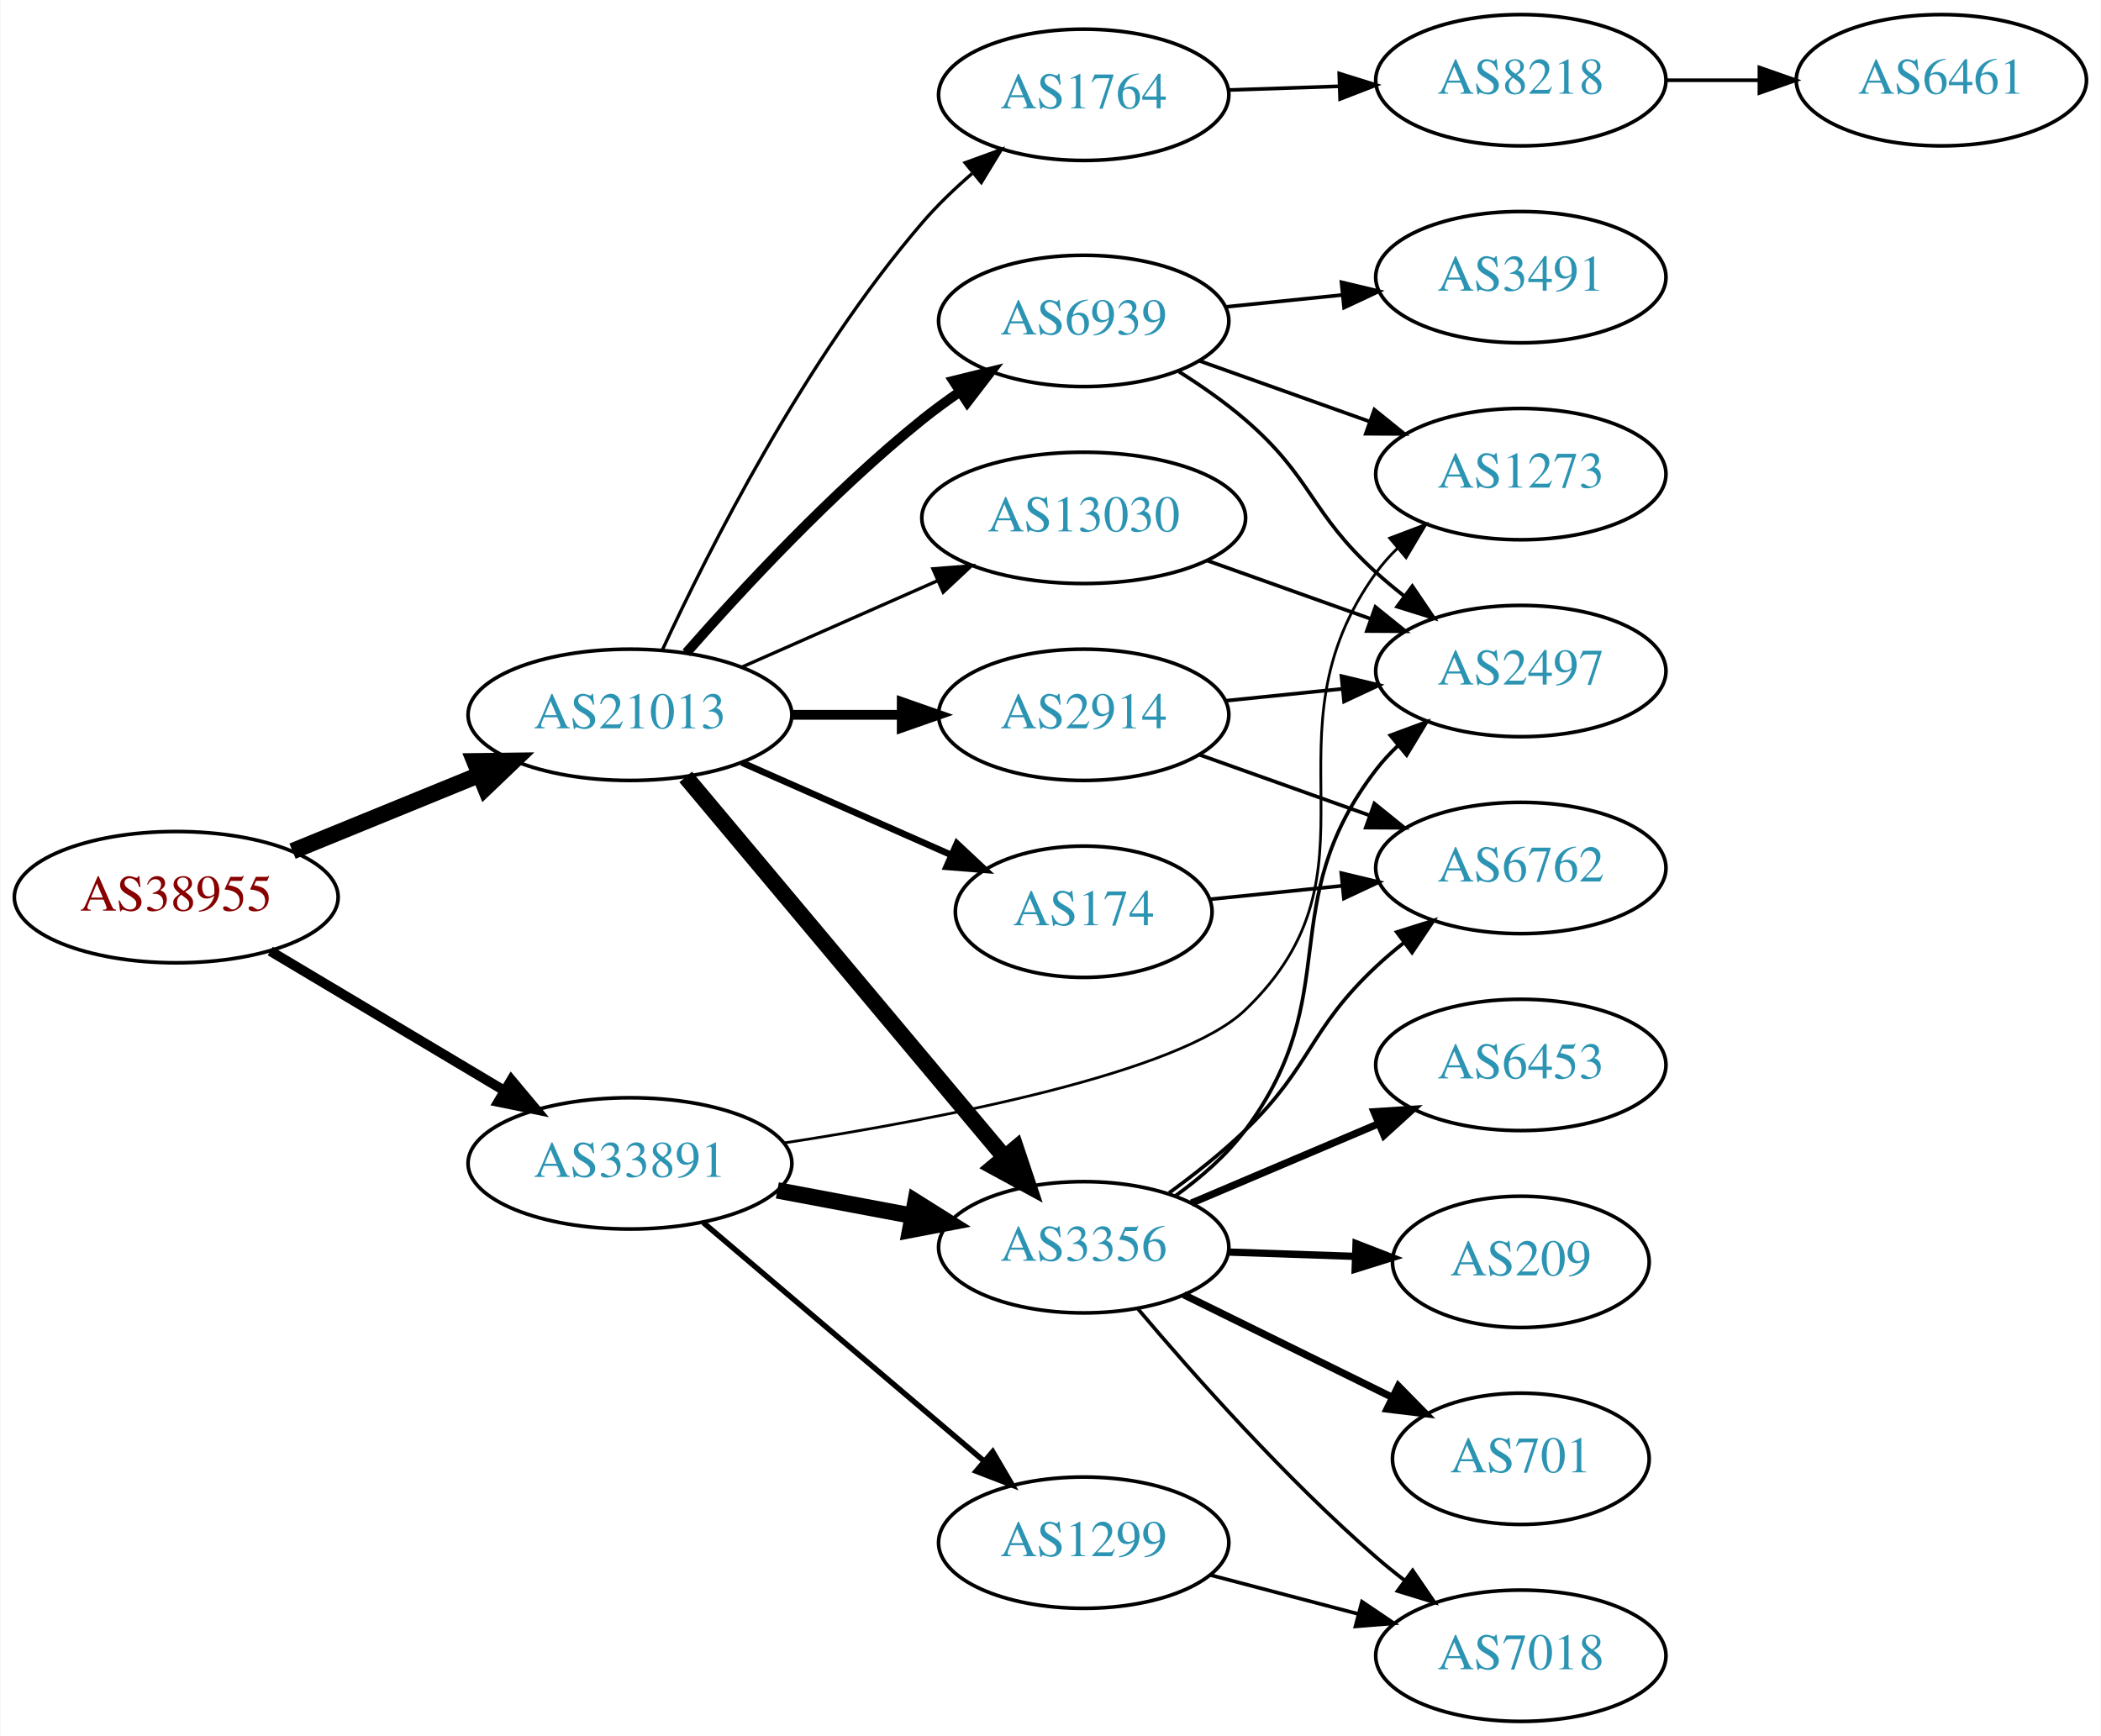
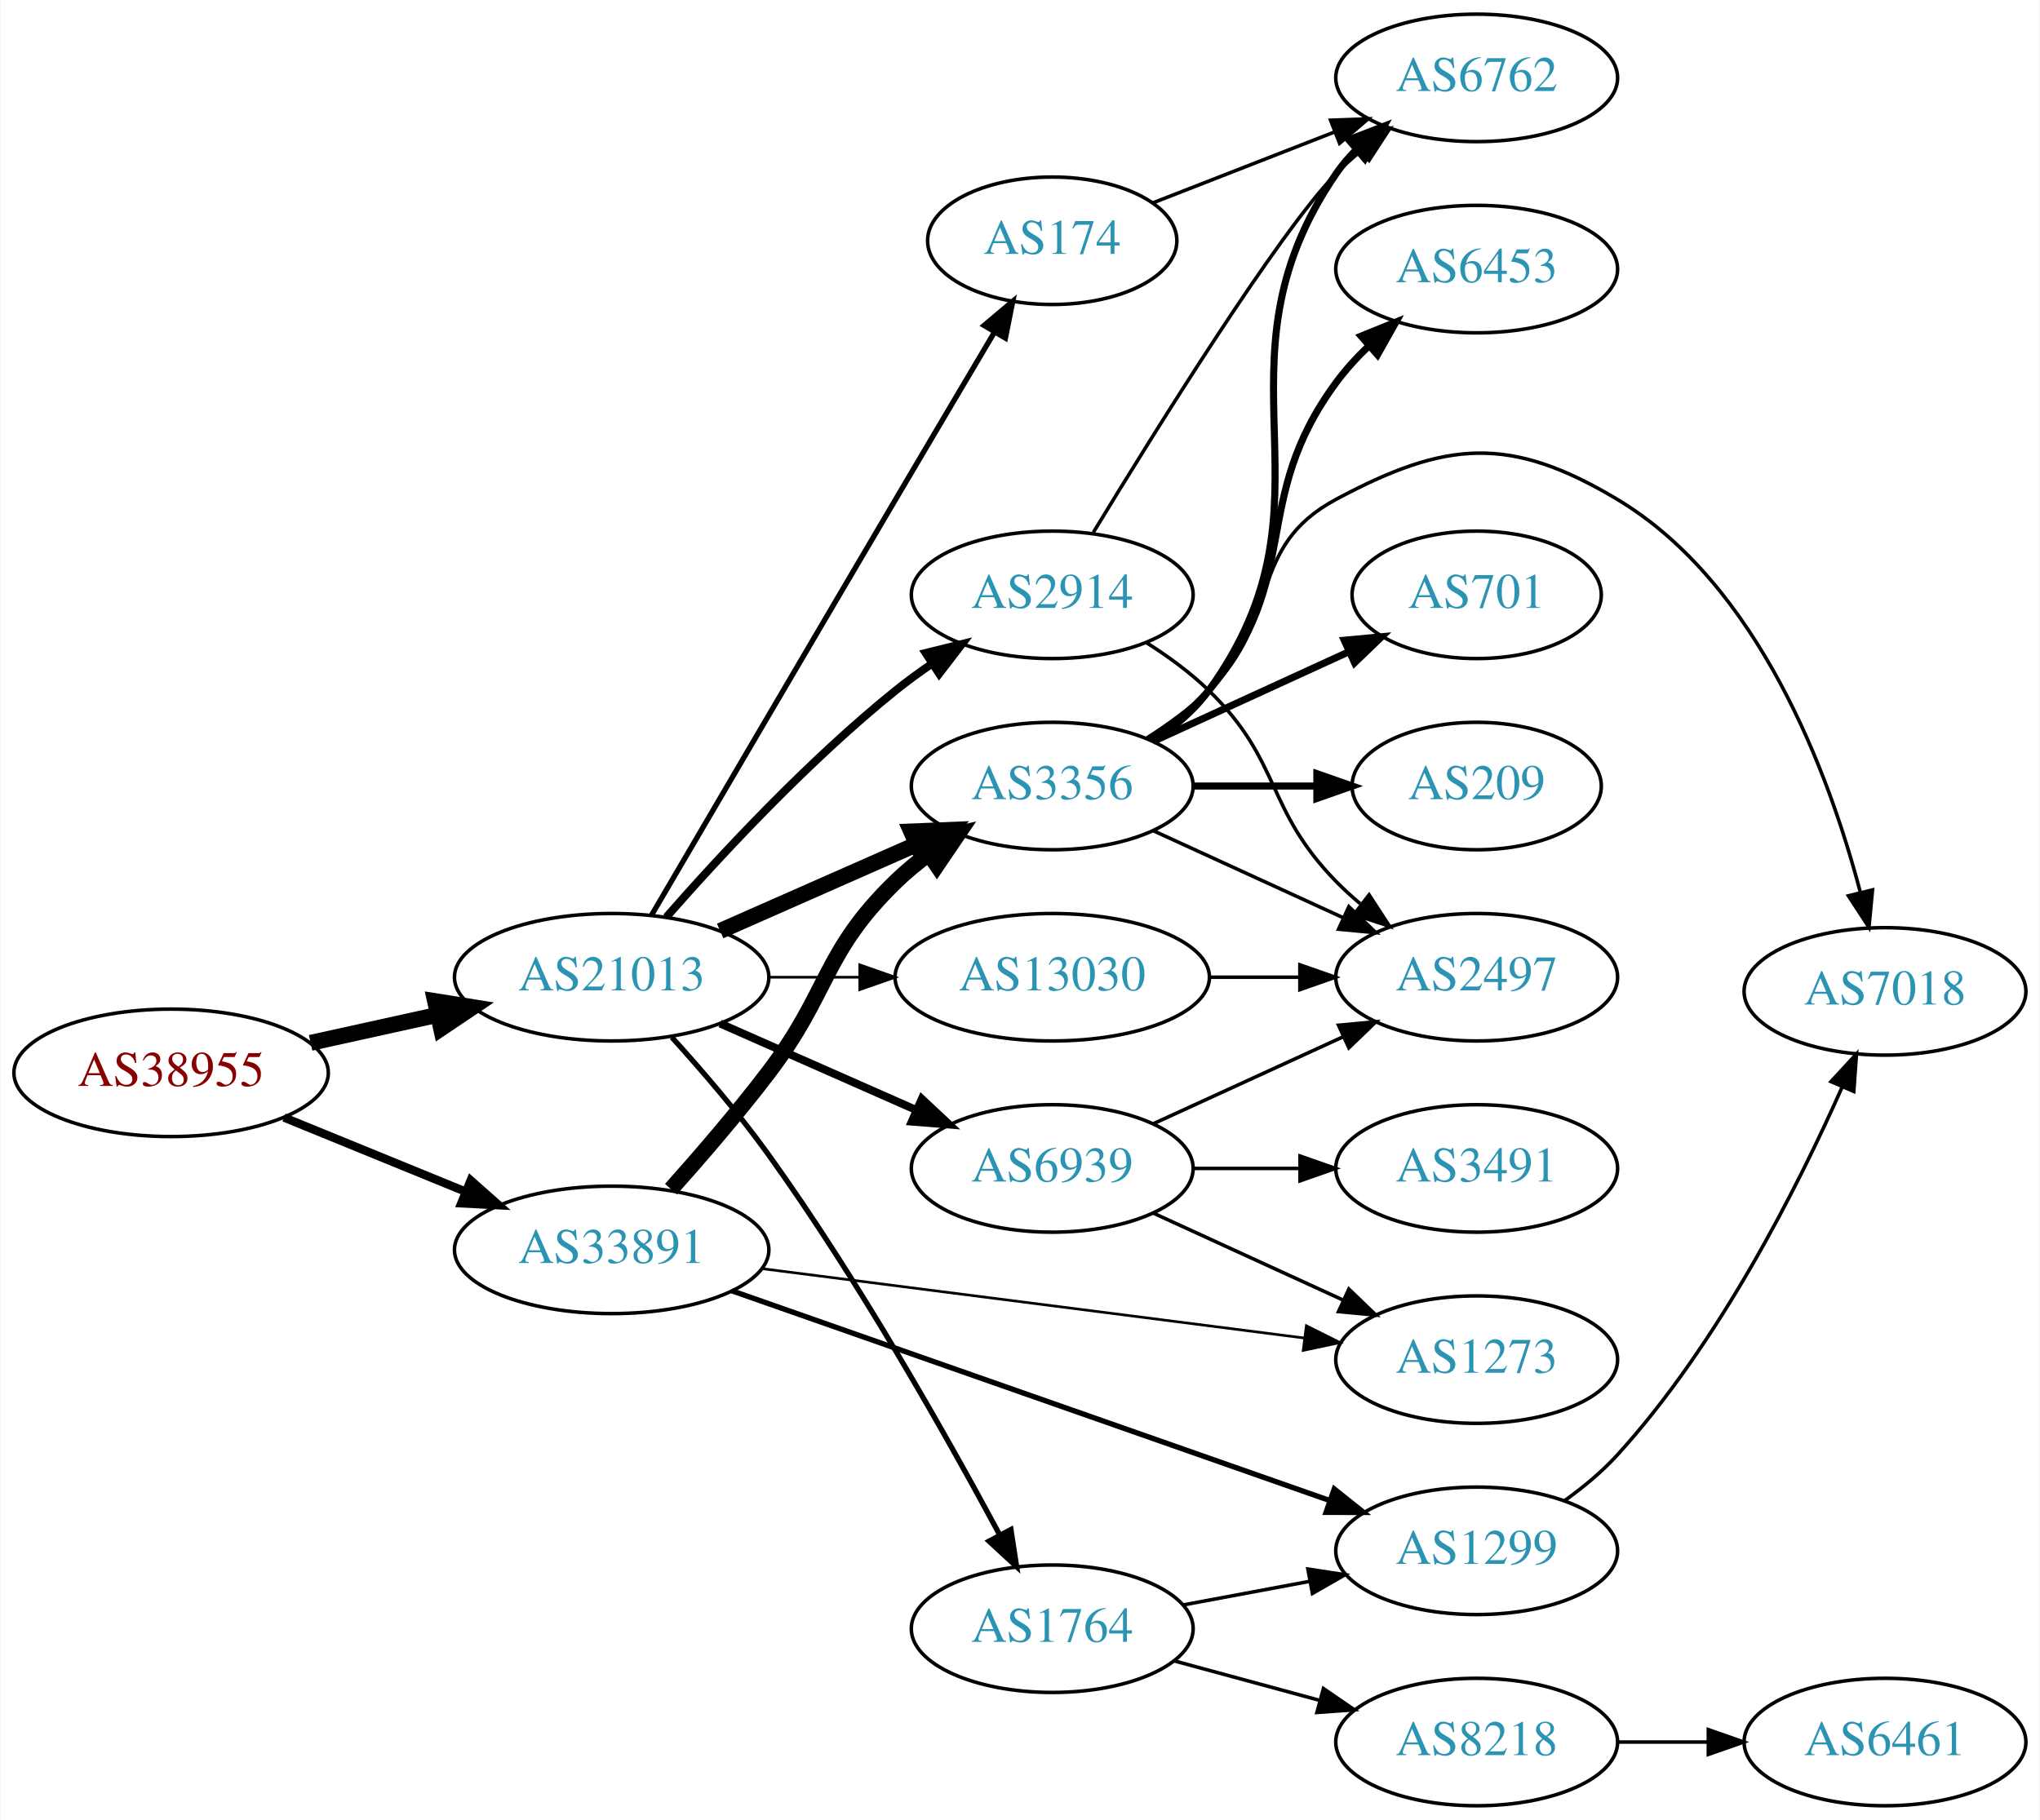
- <svg xmlns="http://www.w3.org/2000/svg" xmlns:xlink="http://www.w3.org/1999/xlink" width="576pt" height="476pt" viewBox="0.00 0.00 575.76 476.00">
-   <g id="graph0" class="graph" transform="scale(1 1) rotate(0) translate(4 472)">
-     <polygon fill="white" stroke="none" points="-4,4 -4,-472 571.762,-472 571.762,4 -4,4" />
+ <svg xmlns="http://www.w3.org/2000/svg" xmlns:xlink="http://www.w3.org/1999/xlink" width="576pt" height="514pt" viewBox="0.00 0.00 575.76 514.00">
+   <g id="graph0" class="graph" transform="scale(1 1) rotate(0) translate(4 510)">
+     <polygon fill="white" stroke="none" points="-4,4 -4,-510 571.762,-510 571.762,4 -4,4" />
    <g id="node1" class="node">
      <g id="a_node1">
        <a xlink:href="/asn/38955" xlink:title="AS38955 ~ World4You Internet Services GmbH [AT]">
-           <ellipse fill="#ffffff" stroke="black" cx="44.196" cy="-226" rx="44.393" ry="18" />
-           <text text-anchor="middle" x="44.196" y="-222.3" font-family="Times,serif" font-size="14.00" fill="#880000">AS38955</text>
+           <ellipse fill="#ffffff" stroke="black" cx="44.196" cy="-207" rx="44.393" ry="18" />
+           <text text-anchor="middle" x="44.196" y="-203.3" font-family="Times,serif" font-size="14.00" fill="#880000">AS38955</text>
        </a>
      </g>
    </g>
    <g id="node2" class="node">
      <g id="a_node2">
        <a xlink:href="/asn/21013" xlink:title="AS21013 ~ Wels, AT [AT]">
-           <ellipse fill="#ffffff" stroke="black" cx="168.588" cy="-276" rx="44.393" ry="18" />
-           <text text-anchor="middle" x="168.588" y="-272.3" font-family="Times,serif" font-size="14.00" fill="#2c94b3">AS21013</text>
+           <ellipse fill="#ffffff" stroke="black" cx="168.588" cy="-234" rx="44.393" ry="18" />
+           <text text-anchor="middle" x="168.588" y="-230.3" font-family="Times,serif" font-size="14.00" fill="#2c94b3">AS21013</text>
        </a>
      </g>
    </g>
    <g id="edge1" class="edge">
-       <path fill="none" stroke="black" stroke-width="4.5" d="M76.081,-238.617C91.591,-244.953 110.576,-252.709 127.225,-259.511" />
-       <polygon fill="black" stroke="black" stroke-width="4.5" points="125.967,-263.25 136.713,-263.387 128.945,-255.96 125.967,-263.25" />
+       <path fill="none" stroke="black" stroke-width="4.5" d="M83.586,-215.469C94.978,-217.982 107.6,-220.767 119.525,-223.397" />
+       <polygon fill="black" stroke="black" stroke-width="4.5" points="118.721,-227.252 129.335,-225.561 120.418,-219.562 118.721,-227.252" />
    </g>
    <g id="node3" class="node">
      <g id="a_node3">
        <a xlink:href="/asn/33891" xlink:title="AS33891 ~ CORE-BACKBONE GMBH GLOBAL NETWORK [DE]">
-           <ellipse fill="#ffffff" stroke="black" cx="168.588" cy="-153" rx="44.393" ry="18" />
-           <text text-anchor="middle" x="168.588" y="-149.3" font-family="Times,serif" font-size="14.00" fill="#2c94b3">AS33891</text>
+           <ellipse fill="#ffffff" stroke="black" cx="168.588" cy="-157" rx="44.393" ry="18" />
+           <text text-anchor="middle" x="168.588" y="-153.3" font-family="Times,serif" font-size="14.00" fill="#2c94b3">AS33891</text>
        </a>
      </g>
    </g>
    <g id="edge2" class="edge">
-       <path fill="none" stroke="black" stroke-width="2.7" d="M69.964,-211.227C88.461,-200.195 113.94,-184.998 134.23,-172.896" />
-       <polygon fill="black" stroke="black" stroke-width="2.7" points="136.062,-175.879 142.857,-167.751 132.476,-169.867 136.062,-175.879" />
+       <path fill="none" stroke="black" stroke-width="2.382" d="M76.081,-194.383C91.591,-188.047 110.576,-180.291 127.225,-173.489" />
+       <polygon fill="black" stroke="black" stroke-width="2.382" points="128.78,-176.635 136.713,-169.613 126.132,-170.155 128.78,-176.635" />
    </g>
    <g id="node4" class="node">
      <g id="a_node4">
-         <a xlink:href="/asn/1764" xlink:title="AS1764 ~ NEXTLAYER-AS [AT]">
-           <ellipse fill="#ffffff" stroke="black" cx="292.98" cy="-446" rx="39.794" ry="18" />
-           <text text-anchor="middle" x="292.98" y="-442.3" font-family="Times,serif" font-size="14.00" fill="#2c94b3">AS1764</text>
+         <a xlink:href="/asn/3356" xlink:title="AS3356 ~ Level 3 Parent, LLC [US]">
+           <ellipse fill="#ffffff" stroke="black" cx="292.98" cy="-288" rx="39.794" ry="18" />
+           <text text-anchor="middle" x="292.98" y="-284.3" font-family="Times,serif" font-size="14.00" fill="#2c94b3">AS3356</text>
        </a>
      </g>
    </g>
    <g id="edge3" class="edge">
-       <path fill="none" stroke="black" stroke-width="0.9" d="M177.532,-293.919C190.116,-321.088 216.541,-373.502 248.784,-411 252.816,-415.688 257.534,-420.222 262.344,-424.385" />
-       <polygon fill="black" stroke="black" stroke-width="0.9" points="260.466,-427.371 270.419,-431.002 264.903,-421.957 260.466,-427.371" />
+       <path fill="none" stroke="black" stroke-width="4.5" d="M199.216,-247.072C215.81,-254.393 236.67,-263.597 254.403,-271.421" />
+       <polygon fill="black" stroke="black" stroke-width="4.5" points="253.148,-275.171 263.887,-275.605 256.327,-267.966 253.148,-275.171" />
    </g>
    <g id="node5" class="node">
      <g id="a_node5">
-         <a xlink:href="/asn/2914" xlink:title="AS2914 ~ NTT America, Inc. [US]">
-           <ellipse fill="#ffffff" stroke="black" cx="292.98" cy="-276" rx="39.794" ry="18" />
-           <text text-anchor="middle" x="292.98" y="-272.3" font-family="Times,serif" font-size="14.00" fill="#2c94b3">AS2914</text>
+         <a xlink:href="/asn/6939" xlink:title="AS6939 ~ Hurricane Electric LLC [US]">
+           <ellipse fill="#ffffff" stroke="black" cx="292.98" cy="-180" rx="39.794" ry="18" />
+           <text text-anchor="middle" x="292.98" y="-176.3" font-family="Times,serif" font-size="14.00" fill="#2c94b3">AS6939</text>
        </a>
      </g>
    </g>
    <g id="edge4" class="edge">
-       <path fill="none" stroke="black" stroke-width="2.7" d="M213.084,-276C222.773,-276 233.11,-276 243.002,-276" />
-       <polygon fill="black" stroke="black" stroke-width="2.7" points="243.105,-279.5 253.105,-276 243.105,-272.5 243.105,-279.5" />
+       <path fill="none" stroke="black" stroke-width="2.25" d="M199.216,-220.928C215.81,-213.607 236.67,-204.403 254.403,-196.579" />
+       <polygon fill="black" stroke="black" stroke-width="2.25" points="256.151,-199.634 263.887,-192.395 253.325,-193.23 256.151,-199.634" />
    </g>
    <g id="node6" class="node">
      <g id="a_node6">
-         <a xlink:href="/asn/13030" xlink:title="AS13030 ~ Init7 (Switzerland) Ltd. [CH]">
-           <ellipse fill="#ffffff" stroke="black" cx="292.98" cy="-330" rx="44.393" ry="18" />
-           <text text-anchor="middle" x="292.98" y="-326.3" font-family="Times,serif" font-size="14.00" fill="#2c94b3">AS13030</text>
+         <a xlink:href="/asn/174" xlink:title="AS174 ~ Cogent Communications [US]">
+           <ellipse fill="#ffffff" stroke="black" cx="292.98" cy="-442" rx="35.194" ry="18" />
+           <text text-anchor="middle" x="292.98" y="-438.3" font-family="Times,serif" font-size="14.00" fill="#2c94b3">AS174</text>
        </a>
      </g>
    </g>
    <g id="edge5" class="edge">
-       <path fill="none" stroke="black" stroke-width="0.9" d="M199.216,-289.072C215.333,-296.183 235.473,-305.069 252.865,-312.742" />
-       <polygon fill="black" stroke="black" stroke-width="0.9" points="251.639,-316.027 262.201,-316.861 254.465,-309.622 251.639,-316.027" />
+       <path fill="none" stroke="black" stroke-width="1.5" d="M179.819,-251.488C194.889,-277.237 223.956,-326.859 248.784,-369 258.044,-384.716 268.456,-402.314 276.737,-416.293" />
+       <polygon fill="black" stroke="black" stroke-width="1.5" points="273.729,-418.082 281.838,-424.901 279.751,-414.514 273.729,-418.082" />
    </g>
    <g id="node7" class="node">
      <g id="a_node7">
-         <a xlink:href="/asn/174" xlink:title="AS174 ~ Cogent Communications [US]">
-           <ellipse fill="#ffffff" stroke="black" cx="292.98" cy="-222" rx="35.194" ry="18" />
-           <text text-anchor="middle" x="292.98" y="-218.3" font-family="Times,serif" font-size="14.00" fill="#2c94b3">AS174</text>
+         <a xlink:href="/asn/2914" xlink:title="AS2914 ~ NTT America, Inc. [US]">
+           <ellipse fill="#ffffff" stroke="black" cx="292.98" cy="-342" rx="39.794" ry="18" />
+           <text text-anchor="middle" x="292.98" y="-338.3" font-family="Times,serif" font-size="14.00" fill="#2c94b3">AS2914</text>
        </a>
      </g>
    </g>
    <g id="edge6" class="edge">
-       <path fill="none" stroke="black" stroke-width="1.8" d="M199.216,-262.928C216.487,-255.308 238.378,-245.65 256.556,-237.629" />
-       <polygon fill="black" stroke="black" stroke-width="1.8" points="258.213,-240.724 265.949,-233.485 255.387,-234.32 258.213,-240.724" />
+       <path fill="none" stroke="black" stroke-width="2.25" d="M184.021,-250.983C199.152,-268.229 224.116,-295.148 248.784,-315 252.04,-317.62 255.565,-320.192 259.149,-322.646" />
+       <polygon fill="black" stroke="black" stroke-width="2.25" points="257.237,-325.577 267.522,-328.121 261.068,-319.719 257.237,-325.577" />
    </g>
    <g id="node8" class="node">
      <g id="a_node8">
-         <a xlink:href="/asn/3356" xlink:title="AS3356 ~ Level 3 Parent, LLC [US]">
-           <ellipse fill="#ffffff" stroke="black" cx="292.98" cy="-130" rx="39.794" ry="18" />
-           <text text-anchor="middle" x="292.98" y="-126.3" font-family="Times,serif" font-size="14.00" fill="#2c94b3">AS3356</text>
+         <a xlink:href="/asn/1764" xlink:title="AS1764 ~ NEXTLAYER-AS [AT]">
+           <ellipse fill="#ffffff" stroke="black" cx="292.98" cy="-50" rx="39.794" ry="18" />
+           <text text-anchor="middle" x="292.98" y="-46.3" font-family="Times,serif" font-size="14.00" fill="#2c94b3">AS1764</text>
        </a>
      </g>
    </g>
    <g id="edge7" class="edge">
-       <path fill="none" stroke="black" stroke-width="4.5" d="M183.868,-258.966C205.425,-233.251 246.393,-184.381 271.241,-154.74" />
-       <polygon fill="black" stroke="black" stroke-width="4.5" points="274.385,-157.118 277.792,-146.925 268.35,-152.059 274.385,-157.118" />
+       <path fill="none" stroke="black" stroke-width="1.5" d="M185.577,-217.042C194.089,-207.643 204.483,-195.551 212.784,-184 238.319,-148.471 263.233,-104.282 278.098,-76.6" />
+       <polygon fill="black" stroke="black" stroke-width="1.5" points="281.312,-78.01 282.921,-67.538 275.133,-74.721 281.312,-78.01" />
    </g>
    <g id="node9" class="node">
      <g id="a_node9">
-         <a xlink:href="/asn/6939" xlink:title="AS6939 ~ Hurricane Electric LLC [US]">
-           <ellipse fill="#ffffff" stroke="black" cx="292.98" cy="-384" rx="39.794" ry="18" />
-           <text text-anchor="middle" x="292.98" y="-380.3" font-family="Times,serif" font-size="14.00" fill="#2c94b3">AS6939</text>
+         <a xlink:href="/asn/13030" xlink:title="AS13030 ~ Init7 (Switzerland) Ltd. [CH]">
+           <ellipse fill="#ffffff" stroke="black" cx="292.98" cy="-234" rx="44.393" ry="18" />
+           <text text-anchor="middle" x="292.98" y="-230.3" font-family="Times,serif" font-size="14.00" fill="#2c94b3">AS13030</text>
        </a>
      </g>
    </g>
    <g id="edge8" class="edge">
-       <path fill="none" stroke="black" stroke-width="2.7" d="M184.021,-292.983C199.152,-310.229 224.116,-337.148 248.784,-357 252.04,-359.62 255.565,-362.192 259.149,-364.646" />
-       <polygon fill="black" stroke="black" stroke-width="2.7" points="257.237,-367.577 267.522,-370.121 261.068,-361.719 257.237,-367.577" />
-     </g>
-     <g id="edge25" class="edge">
-       <path fill="none" stroke="black" stroke-width="4.5" d="M208.988,-145.596C220.78,-143.38 233.815,-140.931 245.991,-138.642" />
-       <polygon fill="black" stroke="black" stroke-width="4.5" points="246.872,-142.483 255.972,-136.767 245.417,-134.744 246.872,-142.483" />
+       <path fill="none" stroke="black" stroke-width="0.75" d="M213.084,-234C221.29,-234 229.961,-234 238.434,-234" />
+       <polygon fill="black" stroke="black" stroke-width="0.75" points="238.625,-237.5 248.625,-234 238.625,-230.5 238.625,-237.5" />
+     </g>
+     <g id="edge26" class="edge">
+       <path fill="none" stroke="black" stroke-width="4.5" d="M185.33,-174.141C193.769,-183.594 204.173,-195.678 212.784,-207 230.247,-229.958 228.091,-240.906 248.784,-261 251.629,-263.763 254.803,-266.386 258.103,-268.834" />
+       <polygon fill="black" stroke="black" stroke-width="4.5" points="255.973,-272.148 266.451,-274.538 260.416,-265.645 255.973,-272.148" />
+     </g>
+     <g id="node16" class="node">
+       <g id="a_node16">
+         <a xlink:href="/asn/1273" xlink:title="AS1273 ~ Vodafone Group PLC [EU]">
+           <ellipse fill="#ffffff" stroke="black" cx="412.823" cy="-126" rx="39.794" ry="18" />
+           <text text-anchor="middle" x="412.823" y="-122.3" font-family="Times,serif" font-size="14.00" fill="#2c94b3">AS1273</text>
+         </a>
+       </g>
+     </g>
+     <g id="edge27" class="edge">
+       <path fill="none" stroke="black" stroke-width="0.75" d="M210.955,-151.706C253.452,-146.267 319.532,-137.811 364.187,-132.096" />
+       <polygon fill="black" stroke="black" stroke-width="0.75" points="364.736,-135.555 374.211,-130.813 363.848,-128.611 364.736,-135.555" />
    </g>
    <g id="node19" class="node">
      <g id="a_node19">
-         <a xlink:href="/asn/1273" xlink:title="AS1273 ~ Vodafone Group PLC [EU]">
-           <ellipse fill="#ffffff" stroke="black" cx="412.823" cy="-342" rx="39.794" ry="18" />
-           <text text-anchor="middle" x="412.823" y="-338.3" font-family="Times,serif" font-size="14.00" fill="#2c94b3">AS1273</text>
-         </a>
-       </g>
-     </g>
-     <g id="edge26" class="edge">
-       <path fill="none" stroke="black" stroke-width="0.75" d="M210.883,-158.608C254.444,-165.325 319.227,-177.856 337.176,-195 377.442,-233.459 340.542,-269.884 373.176,-315 374.885,-317.363 376.867,-319.59 379.013,-321.675" />
-       <polygon fill="black" stroke="black" stroke-width="0.75" points="376.872,-324.448 386.78,-328.201 381.375,-319.089 376.872,-324.448" />
-     </g>
-     <g id="node20" class="node">
-       <g id="a_node20">
        <a xlink:href="/asn/1299" xlink:title="AS1299 ~ Telia Carrier [EU]">
-           <ellipse fill="#ffffff" stroke="black" cx="292.98" cy="-49" rx="39.794" ry="18" />
-           <text text-anchor="middle" x="292.98" y="-45.3" font-family="Times,serif" font-size="14.00" fill="#2c94b3">AS1299</text>
-         </a>
-       </g>
-     </g>
-     <g id="edge24" class="edge">
-       <path fill="none" stroke="black" stroke-width="1.5" d="M188.712,-136.75C209.401,-119.17 242.523,-91.025 265.661,-71.365" />
-       <polygon fill="black" stroke="black" stroke-width="1.5" points="268.038,-73.938 273.392,-64.795 263.505,-68.603 268.038,-73.938" />
+           <ellipse fill="#ffffff" stroke="black" cx="412.823" cy="-72" rx="39.794" ry="18" />
+           <text text-anchor="middle" x="412.823" y="-68.3" font-family="Times,serif" font-size="14.00" fill="#2c94b3">AS1299</text>
+         </a>
+       </g>
+     </g>
+     <g id="edge25" class="edge">
+       <path fill="none" stroke="black" stroke-width="1.5" d="M202.509,-145.448C246.348,-130.065 323.856,-102.867 371.256,-86.235" />
+       <polygon fill="black" stroke="black" stroke-width="1.5" points="372.613,-89.468 380.89,-82.854 370.296,-82.863 372.613,-89.468" />
    </g>
    <g id="node10" class="node">
      <g id="a_node10">
-         <a xlink:href="/asn/8218" xlink:title="AS8218 ~ legacy Neotelecoms [FR]">
-           <ellipse fill="#ffffff" stroke="black" cx="412.823" cy="-450" rx="39.794" ry="18" />
-           <text text-anchor="middle" x="412.823" y="-446.3" font-family="Times,serif" font-size="14.00" fill="#2c94b3">AS8218</text>
+         <a xlink:href="/asn/6453" xlink:title="AS6453 ~ TATA COMMUNICATIONS (AMERICA) INC [US]">
+           <ellipse fill="#ffffff" stroke="black" cx="412.823" cy="-434" rx="39.794" ry="18" />
+           <text text-anchor="middle" x="412.823" y="-430.3" font-family="Times,serif" font-size="14.00" fill="#2c94b3">AS6453</text>
        </a>
      </g>
    </g>
    <g id="edge9" class="edge">
-       <path fill="none" stroke="black" d="M332.566,-447.31C342.333,-447.641 352.949,-448.002 363.144,-448.348" />
-       <polygon fill="black" stroke="black" points="363.037,-451.846 373.15,-448.687 363.275,-444.85 363.037,-451.846" />
+       <path fill="none" stroke="black" stroke-width="2" d="M320.678,-301.079C326.674,-304.937 332.606,-309.599 337.176,-315 364.206,-346.945 348.328,-368.33 373.176,-402 375.868,-405.647 379.062,-409.133 382.442,-412.374" />
+       <polygon fill="black" stroke="black" stroke-width="2" points="380.2,-415.063 390.02,-419.041 384.825,-409.808 380.2,-415.063" />
+     </g>
+     <g id="node11" class="node">
+       <g id="a_node11">
+         <a xlink:href="/asn/6762" xlink:title="AS6762 ~ TELECOM ITALIA SPARKLE S.p.A. [IT]">
+           <ellipse fill="#ffffff" stroke="black" cx="412.823" cy="-488" rx="39.794" ry="18" />
+           <text text-anchor="middle" x="412.823" y="-484.3" font-family="Times,serif" font-size="14.00" fill="#2c94b3">AS6762</text>
+         </a>
+       </g>
+     </g>
+     <g id="edge10" class="edge">
+       <path fill="none" stroke="black" stroke-width="2" d="M321.272,-300.614C327.251,-304.485 333.026,-309.271 337.176,-315 376.386,-369.122 335.365,-405.893 373.176,-461 374.826,-463.404 376.765,-465.662 378.881,-467.768" />
+       <polygon fill="black" stroke="black" stroke-width="2" points="376.709,-470.516 386.592,-474.333 381.247,-465.186 376.709,-470.516" />
    </g>
    <g id="node12" class="node">
      <g id="a_node12">
-         <a xlink:href="/asn/2497" xlink:title="AS2497 ~ Internet Initiative Japan Inc. [JP]">
-           <ellipse fill="#ffffff" stroke="black" cx="412.823" cy="-288" rx="39.794" ry="18" />
-           <text text-anchor="middle" x="412.823" y="-284.3" font-family="Times,serif" font-size="14.00" fill="#2c94b3">AS2497</text>
-         </a>
-       </g>
-     </g>
-     <g id="edge22" class="edge">
-       <path fill="none" stroke="black" d="M331.915,-279.863C342.113,-280.901 353.275,-282.038 363.938,-283.124" />
-       <polygon fill="black" stroke="black" points="363.656,-286.613 373.959,-284.144 364.365,-279.649 363.656,-286.613" />
+         <a xlink:href="/asn/701" xlink:title="AS701 ~ UUNET [US]">
+           <ellipse fill="#ffffff" stroke="black" cx="412.823" cy="-342" rx="35.194" ry="18" />
+           <text text-anchor="middle" x="412.823" y="-338.3" font-family="Times,serif" font-size="14.00" fill="#2c94b3">AS701</text>
+         </a>
+       </g>
+     </g>
+     <g id="edge11" class="edge">
+       <path fill="none" stroke="black" stroke-width="2" d="M321.609,-300.661C338.025,-308.183 359.007,-317.798 376.604,-325.861" />
+       <polygon fill="black" stroke="black" stroke-width="2" points="375.432,-329.174 385.981,-330.158 378.348,-322.811 375.432,-329.174" />
    </g>
    <g id="node13" class="node">
      <g id="a_node13">
-         <a xlink:href="/asn/6762" xlink:title="AS6762 ~ TELECOM ITALIA SPARKLE S.p.A. [IT]">
-           <ellipse fill="#ffffff" stroke="black" cx="412.823" cy="-234" rx="39.794" ry="18" />
-           <text text-anchor="middle" x="412.823" y="-230.3" font-family="Times,serif" font-size="14.00" fill="#2c94b3">AS6762</text>
-         </a>
-       </g>
-     </g>
-     <g id="edge23" class="edge">
-       <path fill="none" stroke="black" d="M324.635,-265.075C338.844,-260.01 355.927,-253.922 371.193,-248.481" />
-       <polygon fill="black" stroke="black" points="372.668,-251.671 380.913,-245.017 370.318,-245.077 372.668,-251.671" />
-     </g>
-     <g id="edge11" class="edge">
-       <path fill="none" stroke="black" d="M326.806,-318.301C340.64,-313.37 356.878,-307.583 371.436,-302.394" />
-       <polygon fill="black" stroke="black" points="372.951,-305.57 381.195,-298.916 370.601,-298.976 372.951,-305.57" />
+         <a xlink:href="/asn/7018" xlink:title="AS7018 ~ AT&amp;T Services, Inc. [US]">
+           <ellipse fill="#ffffff" stroke="black" cx="528.116" cy="-230" rx="39.794" ry="18" />
+           <text text-anchor="middle" x="528.116" y="-226.3" font-family="Times,serif" font-size="14.00" fill="#2c94b3">AS7018</text>
+         </a>
+       </g>
    </g>
    <g id="edge12" class="edge">
-       <path fill="none" stroke="black" d="M327.749,-225.439C339.014,-226.586 351.788,-227.887 363.917,-229.122" />
-       <polygon fill="black" stroke="black" points="363.603,-232.608 373.906,-230.139 364.312,-225.644 363.603,-232.608" />
-     </g>
-     <g id="edge18" class="edge">
-       <path fill="none" stroke="black" d="M318.128,-144.099C325.019,-149.05 332.042,-155.118 337.176,-162 365.174,-199.526 344.661,-223.867 373.176,-261 374.952,-263.313 376.982,-265.504 379.161,-267.564" />
-       <polygon fill="black" stroke="black" points="377.056,-270.365 386.991,-274.043 381.518,-264.972 377.056,-270.365" />
-     </g>
-     <g id="edge17" class="edge">
-       <path fill="none" stroke="black" d="M316.392,-144.912C323.357,-149.982 330.859,-155.913 337.176,-162 355.62,-179.771 354.487,-189.487 373.176,-207 375.565,-209.239 378.151,-211.437 380.814,-213.553" />
-       <polygon fill="black" stroke="black" points="378.81,-216.424 388.915,-219.611 383.003,-210.819 378.81,-216.424" />
+       <path fill="none" stroke="black" d="M319.509,-301.462C325.672,-305.362 331.974,-309.948 337.176,-315 357.87,-335.094 347.745,-355.39 373.176,-369 404.248,-385.629 422.224,-387.088 452.469,-369 492.561,-345.023 512.364,-291.304 521.118,-258.111" />
+       <polygon fill="black" stroke="black" points="524.586,-258.667 523.583,-248.119 517.789,-256.99 524.586,-258.667" />
    </g>
    <g id="node14" class="node">
      <g id="a_node14">
        <a xlink:href="/asn/209" xlink:title="AS209 ~ CenturyLink Communications, LLC [US]">
-           <ellipse fill="#ffffff" stroke="black" cx="412.823" cy="-126" rx="35.194" ry="18" />
-           <text text-anchor="middle" x="412.823" y="-122.3" font-family="Times,serif" font-size="14.00" fill="#2c94b3">AS209</text>
+           <ellipse fill="#ffffff" stroke="black" cx="412.823" cy="-288" rx="35.194" ry="18" />
+           <text text-anchor="middle" x="412.823" y="-284.3" font-family="Times,serif" font-size="14.00" fill="#2c94b3">AS209</text>
        </a>
      </g>
    </g>
    <g id="edge13" class="edge">
-       <path fill="none" stroke="black" stroke-width="2" d="M332.566,-128.69C343.667,-128.313 355.866,-127.899 367.294,-127.511" />
-       <polygon fill="black" stroke="black" stroke-width="2" points="367.645,-131.002 377.52,-127.164 367.407,-124.006 367.645,-131.002" />
+       <path fill="none" stroke="black" stroke-width="2" d="M332.893,-288C343.98,-288 356.139,-288 367.522,-288" />
+       <polygon fill="black" stroke="black" stroke-width="2" points="367.703,-291.5 377.703,-288 367.703,-284.5 367.703,-291.5" />
    </g>
    <g id="node15" class="node">
      <g id="a_node15">
-         <a xlink:href="/asn/7018" xlink:title="AS7018 ~ AT&amp;T Services, Inc. [US]">
-           <ellipse fill="#ffffff" stroke="black" cx="412.823" cy="-18" rx="39.794" ry="18" />
-           <text text-anchor="middle" x="412.823" y="-14.3" font-family="Times,serif" font-size="14.00" fill="#2c94b3">AS7018</text>
+         <a xlink:href="/asn/2497" xlink:title="AS2497 ~ Internet Initiative Japan Inc. [JP]">
+           <ellipse fill="#ffffff" stroke="black" cx="412.823" cy="-234" rx="39.794" ry="18" />
+           <text text-anchor="middle" x="412.823" y="-230.3" font-family="Times,serif" font-size="14.00" fill="#2c94b3">AS2497</text>
        </a>
      </g>
    </g>
    <g id="edge14" class="edge">
-       <path fill="none" stroke="black" d="M307.916,-113.034C323.037,-95.125 348.358,-66.561 373.176,-45 375.648,-42.853 378.291,-40.718 380.991,-38.643" />
-       <polygon fill="black" stroke="black" points="383.163,-41.39 389.149,-32.649 379.018,-35.749 383.163,-41.39" />
-     </g>
-     <g id="node16" class="node">
-       <g id="a_node16">
-         <a xlink:href="/asn/701" xlink:title="AS701 ~ UUNET [US]">
-           <ellipse fill="#ffffff" stroke="black" cx="412.823" cy="-72" rx="35.194" ry="18" />
-           <text text-anchor="middle" x="412.823" y="-68.3" font-family="Times,serif" font-size="14.00" fill="#2c94b3">AS701</text>
-         </a>
-       </g>
+       <path fill="none" stroke="black" d="M321.609,-275.339C337.566,-268.027 357.837,-258.739 375.119,-250.819" />
+       <polygon fill="black" stroke="black" points="376.734,-253.929 384.367,-246.581 373.818,-247.565 376.734,-253.929" />
+     </g>
+     <g id="edge17" class="edge">
+       <path fill="none" stroke="black" d="M321.609,-192.661C337.566,-199.973 357.837,-209.261 375.119,-217.181" />
+       <polygon fill="black" stroke="black" points="373.818,-220.435 384.367,-221.419 376.734,-214.071 373.818,-220.435" />
    </g>
    <g id="edge15" class="edge">
-       <path fill="none" stroke="black" stroke-width="2" d="M320.427,-116.984C337.3,-108.679 359.341,-97.831 377.551,-88.868" />
-       <polygon fill="black" stroke="black" stroke-width="2" points="379.249,-91.933 386.676,-84.377 376.158,-85.653 379.249,-91.933" />
+       <path fill="none" stroke="black" d="M321.609,-167.339C337.566,-160.027 357.837,-150.739 375.119,-142.819" />
+       <polygon fill="black" stroke="black" points="376.734,-145.929 384.367,-138.581 373.818,-139.565 376.734,-145.929" />
    </g>
    <g id="node17" class="node">
      <g id="a_node17">
-         <a xlink:href="/asn/6453" xlink:title="AS6453 ~ TATA COMMUNICATIONS (AMERICA) INC [US]">
+         <a xlink:href="/asn/3491" xlink:title="AS3491 ~ PCCW Global, Inc. [US]">
          <ellipse fill="#ffffff" stroke="black" cx="412.823" cy="-180" rx="39.794" ry="18" />
-           <text text-anchor="middle" x="412.823" y="-176.3" font-family="Times,serif" font-size="14.00" fill="#2c94b3">AS6453</text>
+           <text text-anchor="middle" x="412.823" y="-176.3" font-family="Times,serif" font-size="14.00" fill="#2c94b3">AS3491</text>
        </a>
      </g>
    </g>
    <g id="edge16" class="edge">
-       <path fill="none" stroke="black" stroke-width="2" d="M322.507,-142.104C337.881,-148.627 357.057,-156.763 373.696,-163.823" />
-       <polygon fill="black" stroke="black" stroke-width="2" points="372.578,-167.151 383.151,-167.835 375.312,-160.707 372.578,-167.151" />
+       <path fill="none" stroke="black" d="M332.893,-180C342.446,-180 352.796,-180 362.759,-180" />
+       <polygon fill="black" stroke="black" points="362.951,-183.5 372.951,-180 362.951,-176.5 362.951,-183.5" />
+     </g>
+     <g id="edge23" class="edge">
+       <path fill="none" stroke="black" d="M321.312,-452.669C336.544,-458.615 355.776,-466.122 372.59,-472.685" />
+       <polygon fill="black" stroke="black" points="371.574,-476.046 382.162,-476.422 374.12,-469.525 371.574,-476.046" />
+     </g>
+     <g id="edge18" class="edge">
+       <path fill="none" stroke="black" d="M304.604,-359.659C322.175,-388.559 356.956,-444.408 373.176,-461 375.268,-463.14 377.551,-465.219 379.928,-467.212" />
+       <polygon fill="black" stroke="black" points="378.17,-470.277 388.226,-473.613 382.446,-464.734 378.17,-470.277" />
    </g>
    <g id="edge19" class="edge">
-       <path fill="none" stroke="black" d="M319.101,-370.09C325.271,-366.199 331.679,-361.729 337.176,-357 355.815,-340.967 354.955,-331.505 373.176,-315 375.603,-312.802 378.215,-310.632 380.895,-308.534" />
-       <polygon fill="black" stroke="black" points="383.076,-311.274 389.021,-302.505 378.905,-305.653 383.076,-311.274" />
+       <path fill="none" stroke="black" d="M319.509,-328.538C325.672,-324.638 331.974,-320.052 337.176,-315 357.87,-294.906 353.004,-281.617 373.176,-261 375.269,-258.861 377.553,-256.782 379.929,-254.79" />
+       <polygon fill="black" stroke="black" points="382.448,-257.268 388.229,-248.389 378.173,-251.725 382.448,-257.268" />
    </g>
    <g id="node18" class="node">
      <g id="a_node18">
-         <a xlink:href="/asn/3491" xlink:title="AS3491 ~ PCCW Global, Inc. [US]">
-           <ellipse fill="#ffffff" stroke="black" cx="412.823" cy="-396" rx="39.794" ry="18" />
-           <text text-anchor="middle" x="412.823" y="-392.3" font-family="Times,serif" font-size="14.00" fill="#2c94b3">AS3491</text>
+         <a xlink:href="/asn/8218" xlink:title="AS8218 ~ legacy Neotelecoms [FR]">
+           <ellipse fill="#ffffff" stroke="black" cx="412.823" cy="-18" rx="39.794" ry="18" />
+           <text text-anchor="middle" x="412.823" y="-14.3" font-family="Times,serif" font-size="14.00" fill="#2c94b3">AS8218</text>
        </a>
      </g>
    </g>
    <g id="edge20" class="edge">
-       <path fill="none" stroke="black" d="M331.915,-387.863C342.113,-388.901 353.275,-390.038 363.938,-391.124" />
-       <polygon fill="black" stroke="black" points="363.656,-394.613 373.959,-392.144 364.365,-387.649 363.656,-394.613" />
+       <path fill="none" stroke="black" d="M327.434,-40.916C340.123,-37.47 354.762,-33.495 368.249,-29.833" />
+       <polygon fill="black" stroke="black" points="369.552,-33.105 378.286,-27.107 367.718,-26.35 369.552,-33.105" />
    </g>
    <g id="edge21" class="edge">
-       <path fill="none" stroke="black" d="M324.635,-373.075C338.844,-368.01 355.927,-361.922 371.193,-356.481" />
-       <polygon fill="black" stroke="black" points="372.668,-359.671 380.913,-353.017 370.318,-353.077 372.668,-359.671" />
-     </g>
-     <g id="node11" class="node">
-       <g id="a_node11">
+       <path fill="none" stroke="black" d="M329.977,-56.72C341.18,-58.812 353.694,-61.148 365.499,-63.352" />
+       <polygon fill="black" stroke="black" points="365.168,-66.85 375.64,-65.245 366.453,-59.969 365.168,-66.85" />
+     </g>
+     <g id="edge24" class="edge">
+       <path fill="none" stroke="black" d="M337.191,-234C345.504,-234 354.267,-234 362.749,-234" />
+       <polygon fill="black" stroke="black" points="362.908,-237.5 372.908,-234 362.908,-230.5 362.908,-237.5" />
+     </g>
+     <g id="node20" class="node">
+       <g id="a_node20">
        <a xlink:href="/asn/6461" xlink:title="AS6461 ~ ZAYO-6461 [US]">
-           <ellipse fill="#ffffff" stroke="black" cx="528.116" cy="-450" rx="39.794" ry="18" />
-           <text text-anchor="middle" x="528.116" y="-446.3" font-family="Times,serif" font-size="14.00" fill="#2c94b3">AS6461</text>
-         </a>
-       </g>
-     </g>
-     <g id="edge10" class="edge">
-       <path fill="none" stroke="black" d="M452.495,-450C460.698,-450 469.462,-450 477.994,-450" />
-       <polygon fill="black" stroke="black" points="478.233,-453.5 488.233,-450 478.233,-446.5 478.233,-453.5" />
-     </g>
-     <g id="edge27" class="edge">
-       <path fill="none" stroke="black" d="M327.749,-40.117C340.323,-36.809 354.778,-33.006 368.116,-29.497" />
-       <polygon fill="black" stroke="black" points="369.269,-32.814 378.049,-26.885 367.488,-26.044 369.269,-32.814" />
+           <ellipse fill="#ffffff" stroke="black" cx="528.116" cy="-18" rx="39.794" ry="18" />
+           <text text-anchor="middle" x="528.116" y="-14.3" font-family="Times,serif" font-size="14.00" fill="#2c94b3">AS6461</text>
+         </a>
+       </g>
+     </g>
+     <g id="edge22" class="edge">
+       <path fill="none" stroke="black" d="M452.495,-18C460.698,-18 469.462,-18 477.994,-18" />
+       <polygon fill="black" stroke="black" points="478.233,-21.5 488.233,-18 478.233,-14.5 478.233,-21.5" />
+     </g>
+     <g id="edge28" class="edge">
+       <path fill="none" stroke="black" d="M437.653,-86.167C442.899,-89.934 448.167,-94.283 452.469,-99 481.188,-130.486 503.569,-174.906 516.058,-203.075" />
+       <polygon fill="black" stroke="black" points="512.873,-204.527 520.058,-212.313 519.297,-201.746 512.873,-204.527" />
    </g>
  </g>
</svg>
